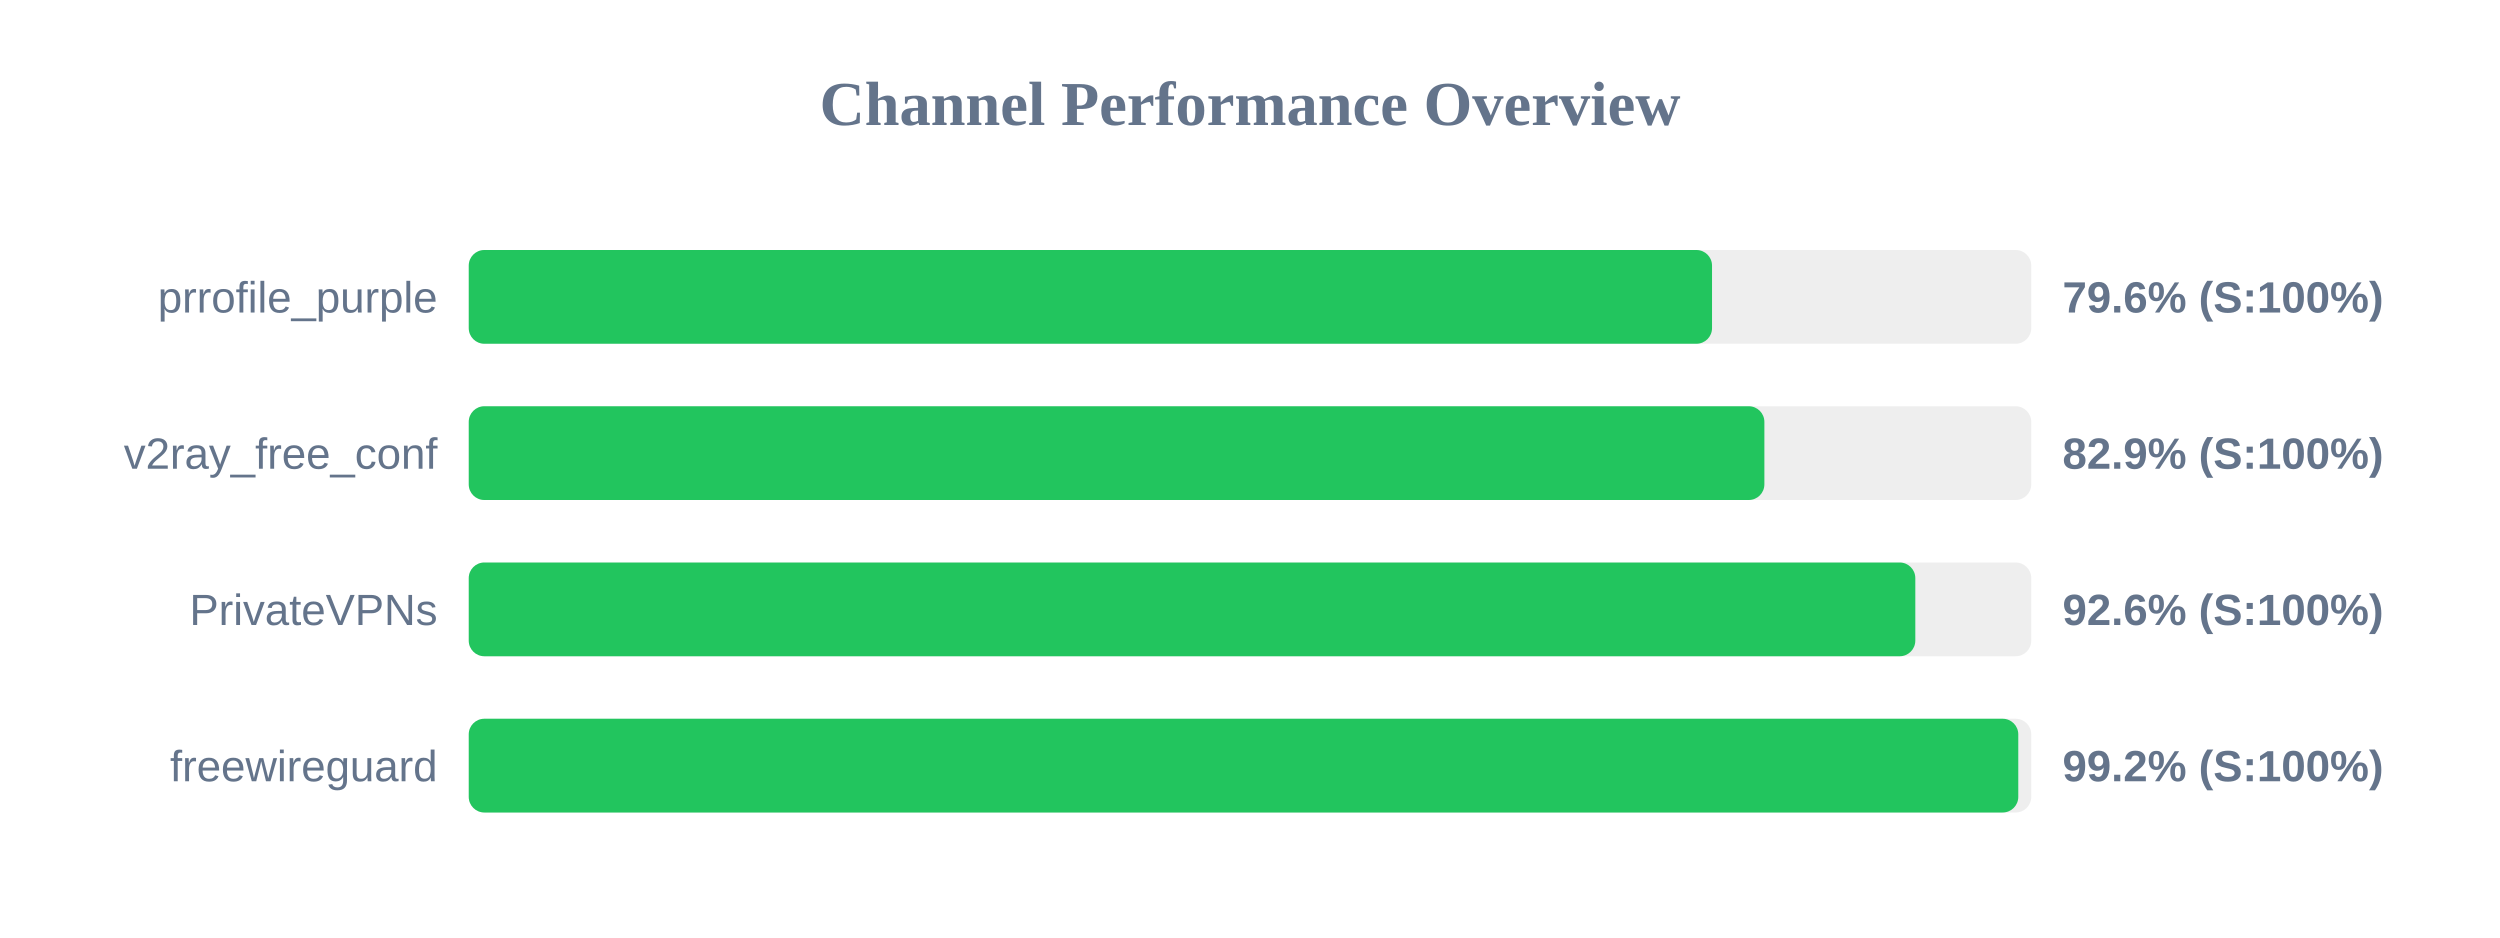
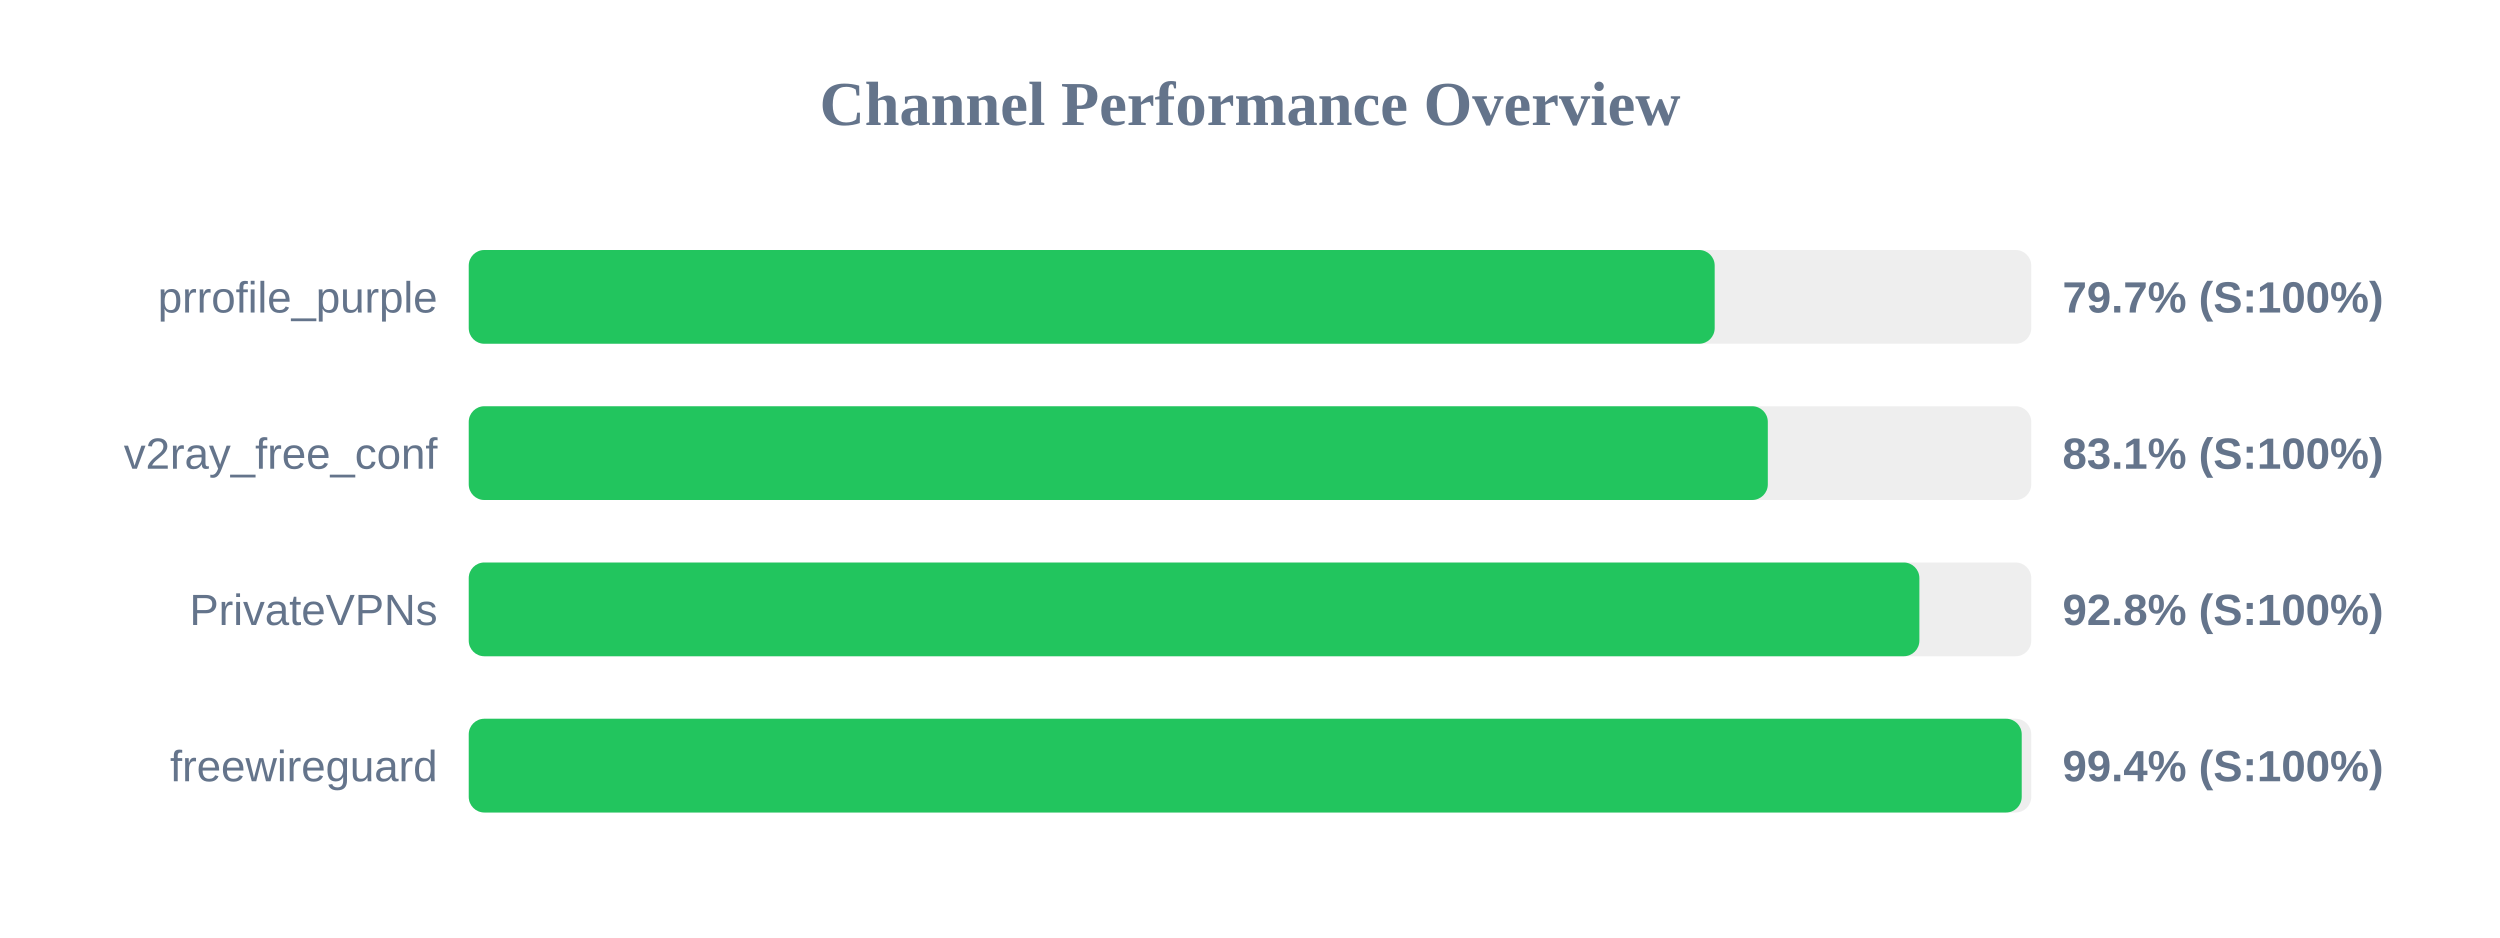
<svg xmlns="http://www.w3.org/2000/svg" width="800" height="300" version="1.1">
  <style>
        .row { font: 14px Arial; fill: #64748b; }
        .score { font: bold 14px Arial; fill: #64748b; }
    </style>
  <text x="400" y="40" text-anchor="middle" font-size="20px" font-weight="bold" fill="#64748b">Channel Performance Overview</text>
  <rect x="150" y="80" width="500" height="30" fill="#eee" rx="5" />
-   <rect x="150" y="80" width="397.85" height="30" fill="#22c55e" rx="5" />
+   <rect x="150" y="80" width="398.7" height="30" fill="#22c55e" rx="5" />
  <text x="140" y="100" text-anchor="end" class="row">prrofile_purple</text>
-   <text x="660" y="100" text-anchor="start" class="score">79.6% (S:100%)</text>
+   <text x="660" y="100" text-anchor="start" class="score">79.7% (S:100%)</text>
  <rect x="150" y="130" width="500" height="30" fill="#eee" rx="5" />
-   <rect x="150" y="130" width="414.6" height="30" fill="#22c55e" rx="5" />
+   <rect x="150" y="130" width="415.7" height="30" fill="#22c55e" rx="5" />
  <text x="140" y="150" text-anchor="end" class="row">v2ray_free_conf</text>
-   <text x="660" y="150" text-anchor="start" class="score">82.9% (S:100%)</text>
+   <text x="660" y="150" text-anchor="start" class="score">83.1% (S:100%)</text>
  <rect x="150" y="180" width="500" height="30" fill="#eee" rx="5" />
-   <rect x="150" y="180" width="462.9" height="30" fill="#22c55e" rx="5" />
+   <rect x="150" y="180" width="464.2" height="30" fill="#22c55e" rx="5" />
  <text x="140" y="200" text-anchor="end" class="row">PrivateVPNs</text>
-   <text x="660" y="200" text-anchor="start" class="score">92.6% (S:100%)</text>
+   <text x="660" y="200" text-anchor="start" class="score">92.8% (S:100%)</text>
  <rect x="150" y="230" width="500" height="30" fill="#eee" rx="5" />
-   <rect x="150" y="230" width="495.85" height="30" fill="#22c55e" rx="5" />
+   <rect x="150" y="230" width="496.95" height="30" fill="#22c55e" rx="5" />
  <text x="140" y="250" text-anchor="end" class="row">freewireguard</text>
-   <text x="660" y="250" text-anchor="start" class="score">99.2% (S:100%)</text>
+   <text x="660" y="250" text-anchor="start" class="score">99.4% (S:100%)</text>
</svg>
